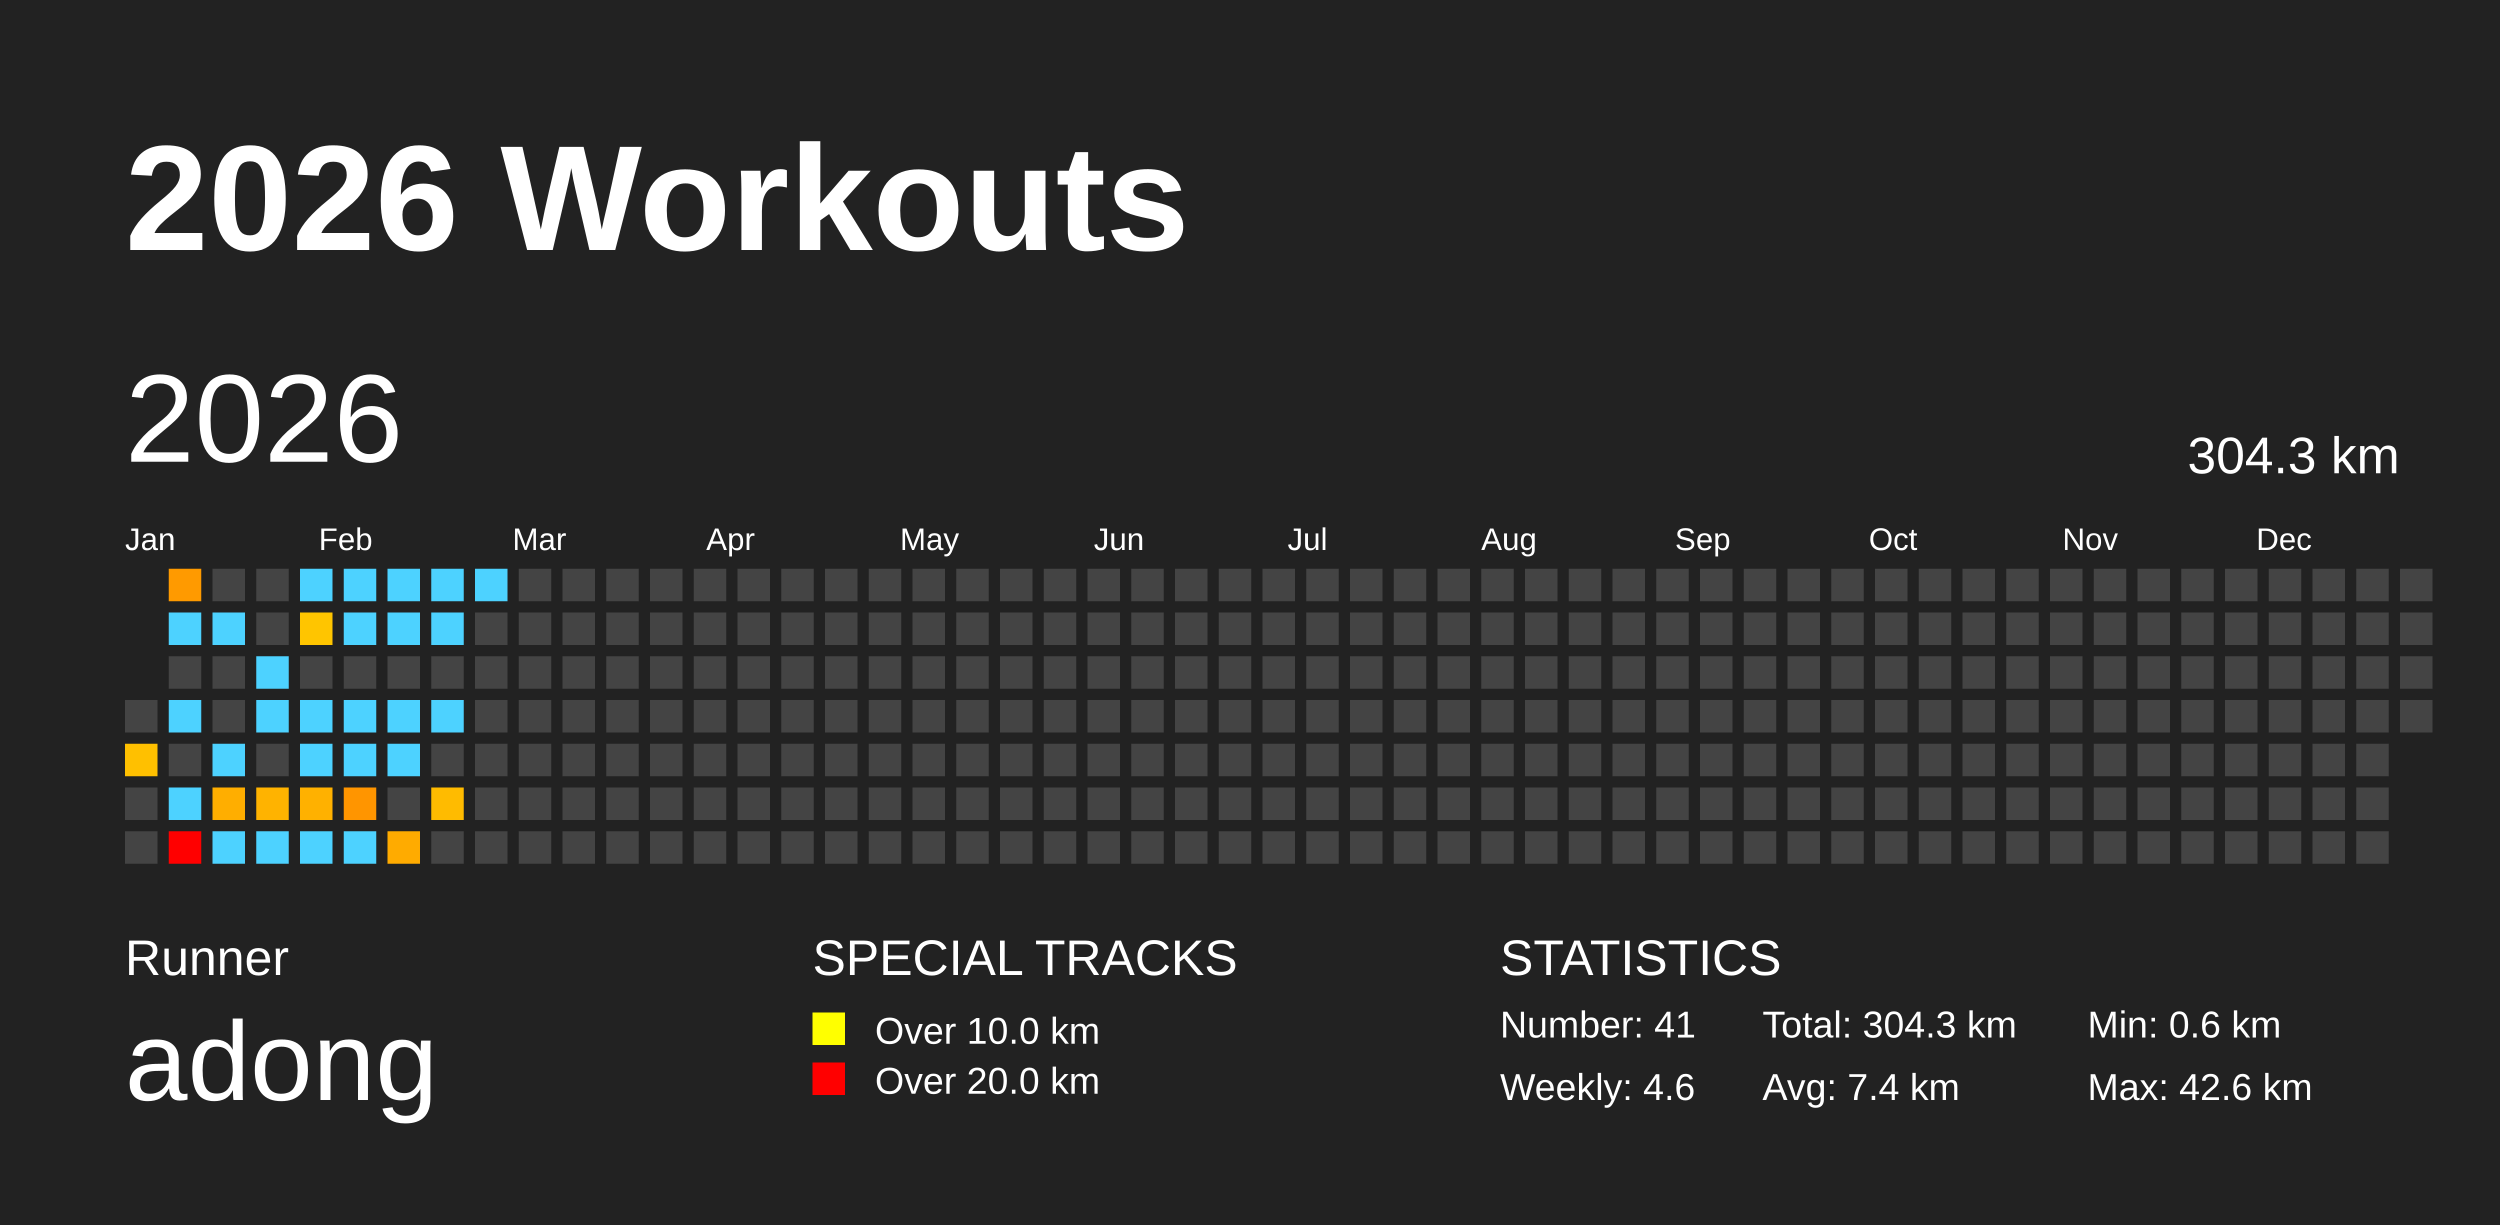
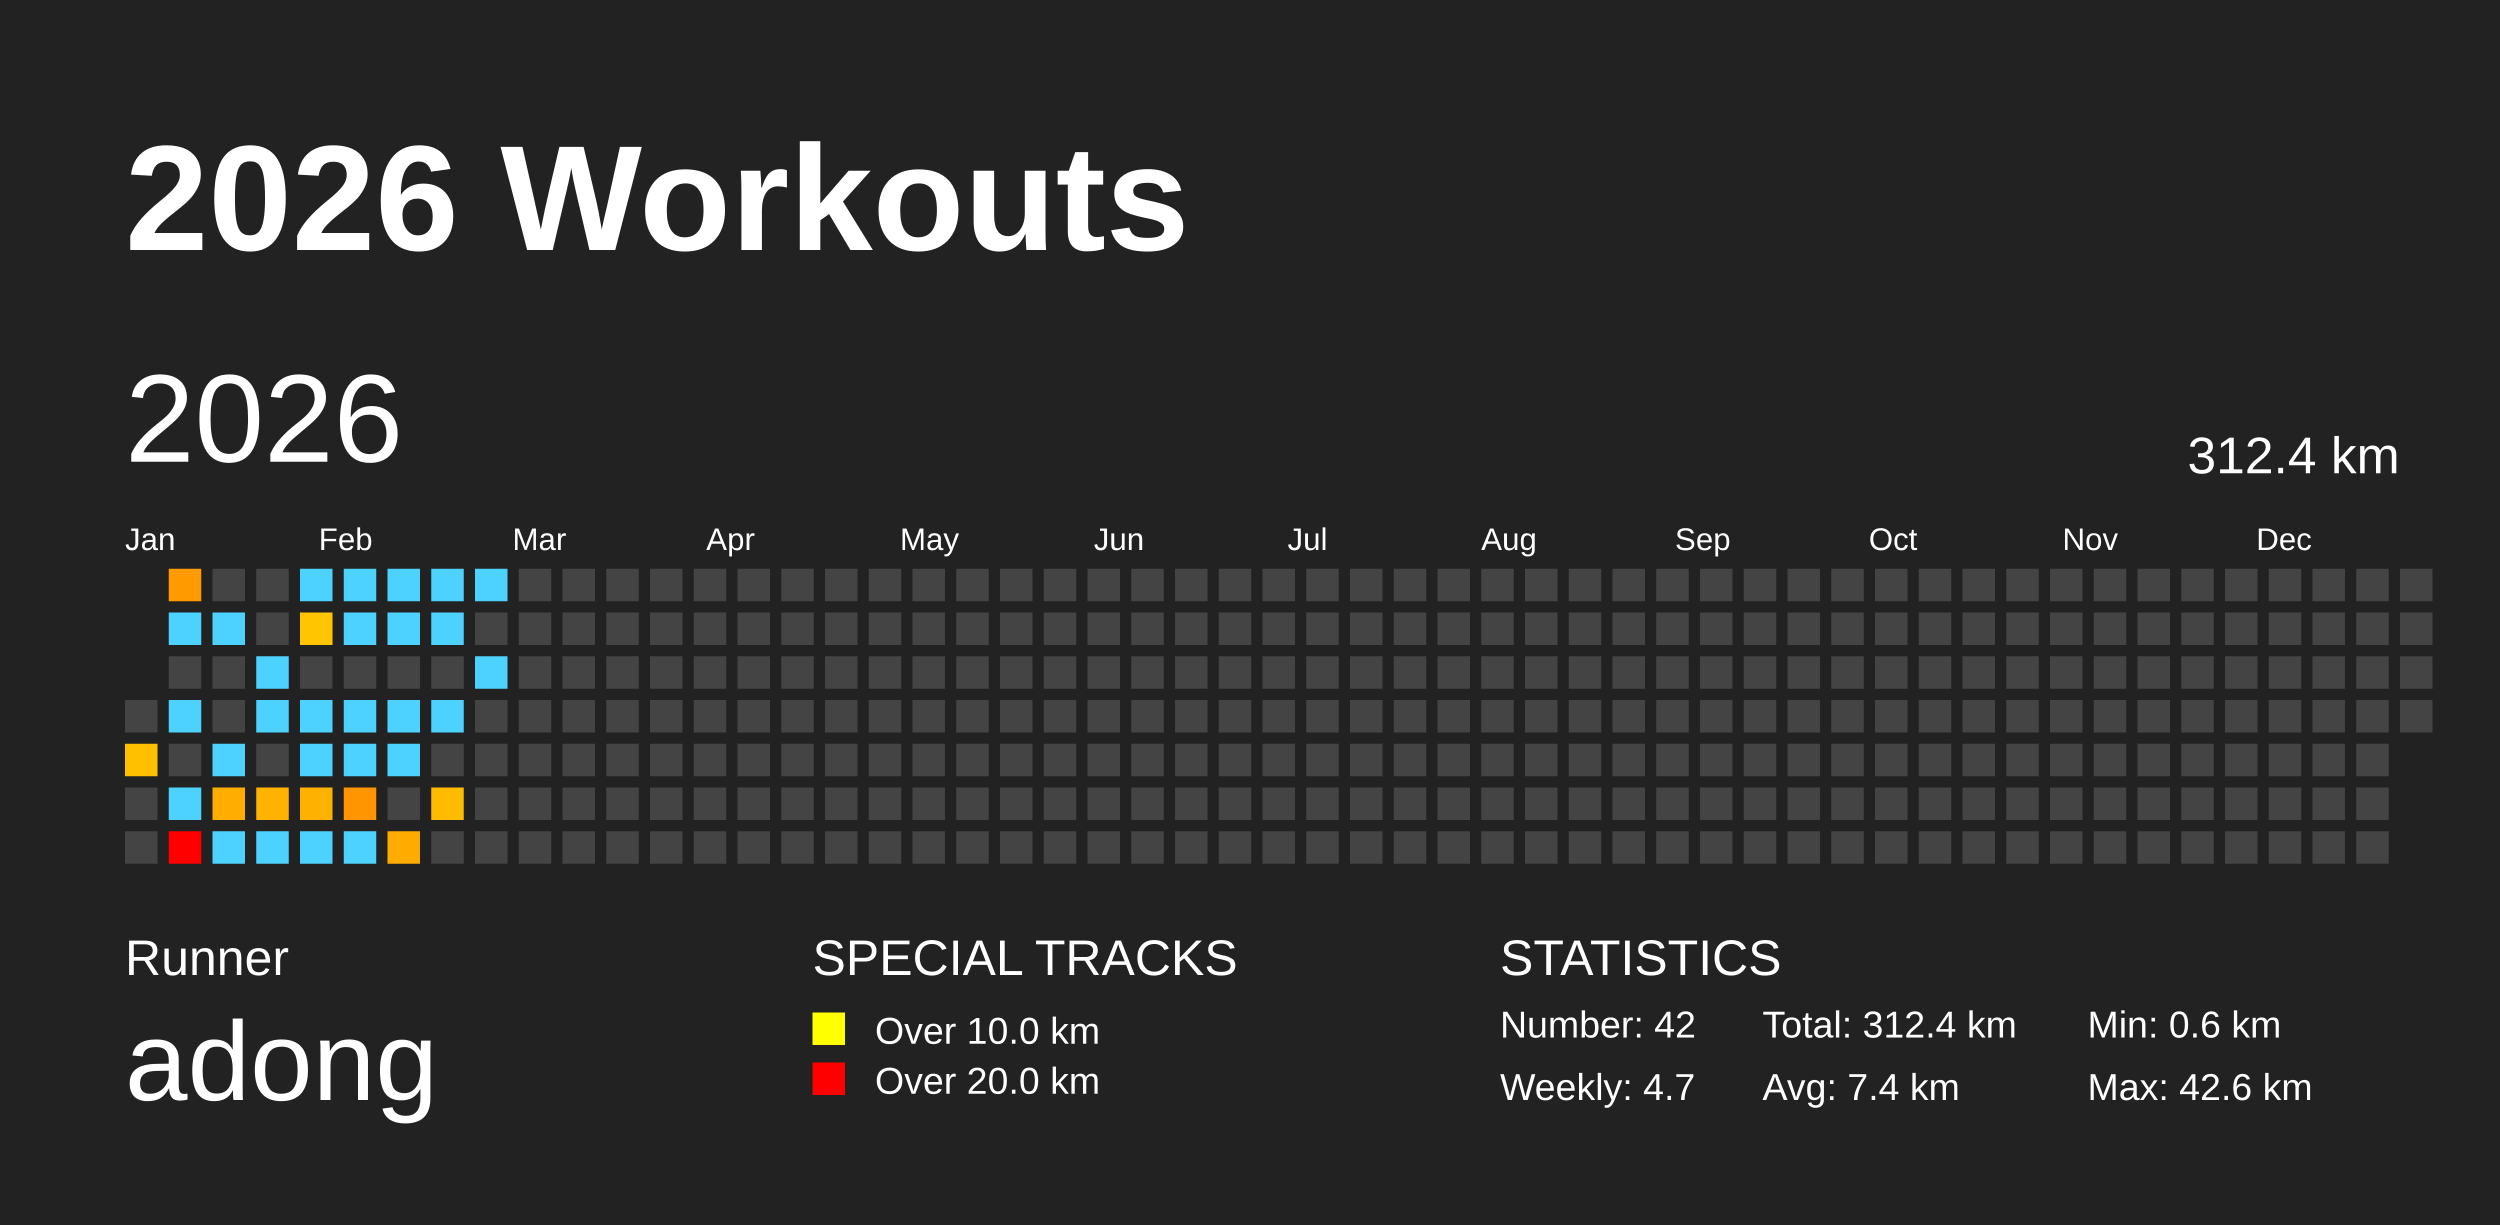
<svg xmlns="http://www.w3.org/2000/svg" baseProfile="full" height="98mm" version="1.1" viewBox="0,0,200,98" width="200mm">
  <defs />
  <rect fill="#222222" height="98" width="200" x="0" y="0" />
  <text fill="#FFFFFF" style="font-size:12px; font-family:Arial; font-weight:bold;" x="10" y="20">2026 Workouts</text>
  <text fill="#FFFFFF" style="font-size:4px; font-family:Arial" x="10" y="78">Runner</text>
  <text fill="#FFFFFF" style="font-size:9px; font-family:Arial" x="10" y="88">adong</text>
  <text fill="#FFFFFF" style="font-size:4px; font-family:Arial" x="65" y="78">SPECIAL TRACKS</text>
  <rect fill="yellow" height="2.6" width="2.6" x="65" y="81" />
  <text fill="#FFFFFF" style="font-size:3px; font-family:Arial" x="70" y="83.5">Over 10.0 km</text>
  <rect fill="red" height="2.6" width="2.6" x="65" y="85" />
  <text fill="#FFFFFF" style="font-size:3px; font-family:Arial" x="70" y="87.5">Over 20.0 km</text>
  <text fill="#FFFFFF" style="font-size:4px; font-family:Arial" x="120" y="78">STATISTICS</text>
-   <text fill="#FFFFFF" style="font-size:3px; font-family:Arial" x="120" y="83">Number: 41</text>
-   <text fill="#FFFFFF" style="font-size:3px; font-family:Arial" x="120" y="88">Weekly: 4.6</text>
-   <text fill="#FFFFFF" style="font-size:3px; font-family:Arial" x="141" y="83">Total: 304.3 km</text>
+   <text fill="#FFFFFF" style="font-size:3px; font-family:Arial" x="120" y="83">Number: 42</text>
+   <text fill="#FFFFFF" style="font-size:3px; font-family:Arial" x="120" y="88">Weekly: 4.7</text>
+   <text fill="#FFFFFF" style="font-size:3px; font-family:Arial" x="141" y="83">Total: 312.4 km</text>
  <text fill="#FFFFFF" style="font-size:3px; font-family:Arial" x="141" y="88">Avg: 7.4 km</text>
  <text fill="#FFFFFF" style="font-size:3px; font-family:Arial" x="167" y="83">Min: 0.6 km</text>
  <text fill="#FFFFFF" style="font-size:3px; font-family:Arial" x="167" y="88">Max: 42.6 km</text>
  <text dominant-baseline="hanging" fill="#FFFFFF" style="font-size:10.0px; font-family:Arial;" x="10" y="30">2026</text>
-   <text dominant-baseline="hanging" fill="#FFFFFF" style="font-size:4.125px; font-family:Arial;" x="175" y="35">304.3 km</text>
+   <text dominant-baseline="hanging" fill="#FFFFFF" style="font-size:4.125px; font-family:Arial;" x="175" y="35">312.4 km</text>
  <text fill="#FFFFFF" style="font-size:2.5px; font-family:Arial" x="10.0" y="44">Jan</text>
  <text fill="#FFFFFF" style="font-size:2.5px; font-family:Arial" x="25.5" y="44">Feb</text>
  <text fill="#FFFFFF" style="font-size:2.5px; font-family:Arial" x="41.0" y="44">Mar</text>
  <text fill="#FFFFFF" style="font-size:2.5px; font-family:Arial" x="56.5" y="44">Apr</text>
  <text fill="#FFFFFF" style="font-size:2.5px; font-family:Arial" x="72.0" y="44">May</text>
  <text fill="#FFFFFF" style="font-size:2.5px; font-family:Arial" x="87.5" y="44">Jun</text>
  <text fill="#FFFFFF" style="font-size:2.5px; font-family:Arial" x="103.0" y="44">Jul</text>
  <text fill="#FFFFFF" style="font-size:2.5px; font-family:Arial" x="118.5" y="44">Aug</text>
  <text fill="#FFFFFF" style="font-size:2.5px; font-family:Arial" x="134.0" y="44">Sep</text>
  <text fill="#FFFFFF" style="font-size:2.5px; font-family:Arial" x="149.5" y="44">Oct</text>
  <text fill="#FFFFFF" style="font-size:2.5px; font-family:Arial" x="165.0" y="44">Nov</text>
  <text fill="#FFFFFF" style="font-size:2.5px; font-family:Arial" x="180.5" y="44">Dec</text>
  <rect fill="#444444" height="2.6" width="2.6" x="10.0" y="56.0" />
  <rect fill="#ffc000" height="2.6" width="2.6" x="10.0" y="59.5" />
  <rect fill="#444444" height="2.6" width="2.6" x="10.0" y="63.0" />
  <rect fill="#444444" height="2.6" width="2.6" x="10.0" y="66.5" />
  <rect fill="#ff9a00" height="2.6" width="2.6" x="13.5" y="45.5" />
  <rect fill="#4dd2ff" height="2.6" width="2.6" x="13.5" y="49.0" />
  <rect fill="#444444" height="2.6" width="2.6" x="13.5" y="52.5" />
  <rect fill="#4dd2ff" height="2.6" width="2.6" x="13.5" y="56.0" />
  <rect fill="#444444" height="2.6" width="2.6" x="13.5" y="59.5" />
  <rect fill="#4dd2ff" height="2.6" width="2.6" x="13.5" y="63.0" />
  <rect fill="red" height="2.6" width="2.6" x="13.5" y="66.5" />
  <rect fill="#444444" height="2.6" width="2.6" x="17.0" y="45.5" />
  <rect fill="#4dd2ff" height="2.6" width="2.6" x="17.0" y="49.0" />
  <rect fill="#444444" height="2.6" width="2.6" x="17.0" y="52.5" />
  <rect fill="#444444" height="2.6" width="2.6" x="17.0" y="56.0" />
  <rect fill="#4dd2ff" height="2.6" width="2.6" x="17.0" y="59.5" />
  <rect fill="#ffae00" height="2.6" width="2.6" x="17.0" y="63.0" />
  <rect fill="#4dd2ff" height="2.6" width="2.6" x="17.0" y="66.5" />
  <rect fill="#444444" height="2.6" width="2.6" x="20.5" y="45.5" />
  <rect fill="#444444" height="2.6" width="2.6" x="20.5" y="49.0" />
  <rect fill="#4dd2ff" height="2.6" width="2.6" x="20.5" y="52.5" />
  <rect fill="#4dd2ff" height="2.6" width="2.6" x="20.5" y="56.0" />
  <rect fill="#444444" height="2.6" width="2.6" x="20.5" y="59.5" />
  <rect fill="#ffb300" height="2.6" width="2.6" x="20.5" y="63.0" />
  <rect fill="#4dd2ff" height="2.6" width="2.6" x="20.5" y="66.5" />
  <rect fill="#4dd2ff" height="2.6" width="2.6" x="24.0" y="45.5" />
  <rect fill="#ffc500" height="2.6" width="2.6" x="24.0" y="49.0" />
  <rect fill="#444444" height="2.6" width="2.6" x="24.0" y="52.5" />
  <rect fill="#4dd2ff" height="2.6" width="2.6" x="24.0" y="56.0" />
  <rect fill="#4dd2ff" height="2.6" width="2.6" x="24.0" y="59.5" />
  <rect fill="#ffb100" height="2.6" width="2.6" x="24.0" y="63.0" />
  <rect fill="#4dd2ff" height="2.6" width="2.6" x="24.0" y="66.5" />
  <rect fill="#4dd2ff" height="2.6" width="2.6" x="27.5" y="45.5" />
  <rect fill="#4dd2ff" height="2.6" width="2.6" x="27.5" y="49.0" />
  <rect fill="#444444" height="2.6" width="2.6" x="27.5" y="52.5" />
  <rect fill="#4dd2ff" height="2.6" width="2.6" x="27.5" y="56.0" />
  <rect fill="#4dd2ff" height="2.6" width="2.6" x="27.5" y="59.5" />
  <rect fill="#ff9500" height="2.6" width="2.6" x="27.5" y="63.0" />
  <rect fill="#4dd2ff" height="2.6" width="2.6" x="27.5" y="66.5" />
  <rect fill="#4dd2ff" height="2.6" width="2.6" x="31.0" y="45.5" />
  <rect fill="#4dd2ff" height="2.6" width="2.6" x="31.0" y="49.0" />
  <rect fill="#444444" height="2.6" width="2.6" x="31.0" y="52.5" />
  <rect fill="#4dd2ff" height="2.6" width="2.6" x="31.0" y="56.0" />
  <rect fill="#4dd2ff" height="2.6" width="2.6" x="31.0" y="59.5" />
  <rect fill="#444444" height="2.6" width="2.6" x="31.0" y="63.0" />
  <rect fill="#ffab00" height="2.6" width="2.6" x="31.0" y="66.5" />
  <rect fill="#4dd2ff" height="2.6" width="2.6" x="34.5" y="45.5" />
  <rect fill="#4dd2ff" height="2.6" width="2.6" x="34.5" y="49.0" />
  <rect fill="#444444" height="2.6" width="2.6" x="34.5" y="52.5" />
  <rect fill="#4dd2ff" height="2.6" width="2.6" x="34.5" y="56.0" />
  <rect fill="#444444" height="2.6" width="2.6" x="34.5" y="59.5" />
  <rect fill="#ffbb00" height="2.6" width="2.6" x="34.5" y="63.0" />
  <rect fill="#444444" height="2.6" width="2.6" x="34.5" y="66.5" />
  <rect fill="#4dd2ff" height="2.6" width="2.6" x="38.0" y="45.5" />
  <rect fill="#444444" height="2.6" width="2.6" x="38.0" y="49.0" />
-   <rect fill="#444444" height="2.6" width="2.6" x="38.0" y="52.5" />
+   <rect fill="#4dd2ff" height="2.6" width="2.6" x="38.0" y="52.5" />
  <rect fill="#444444" height="2.6" width="2.6" x="38.0" y="56.0" />
  <rect fill="#444444" height="2.6" width="2.6" x="38.0" y="59.5" />
  <rect fill="#444444" height="2.6" width="2.6" x="38.0" y="63.0" />
  <rect fill="#444444" height="2.6" width="2.6" x="38.0" y="66.5" />
  <rect fill="#444444" height="2.6" width="2.6" x="41.5" y="45.5" />
  <rect fill="#444444" height="2.6" width="2.6" x="41.5" y="49.0" />
  <rect fill="#444444" height="2.6" width="2.6" x="41.5" y="52.5" />
  <rect fill="#444444" height="2.6" width="2.6" x="41.5" y="56.0" />
  <rect fill="#444444" height="2.6" width="2.6" x="41.5" y="59.5" />
  <rect fill="#444444" height="2.6" width="2.6" x="41.5" y="63.0" />
  <rect fill="#444444" height="2.6" width="2.6" x="41.5" y="66.5" />
  <rect fill="#444444" height="2.6" width="2.6" x="45.0" y="45.5" />
  <rect fill="#444444" height="2.6" width="2.6" x="45.0" y="49.0" />
  <rect fill="#444444" height="2.6" width="2.6" x="45.0" y="52.5" />
  <rect fill="#444444" height="2.6" width="2.6" x="45.0" y="56.0" />
  <rect fill="#444444" height="2.6" width="2.6" x="45.0" y="59.5" />
  <rect fill="#444444" height="2.6" width="2.6" x="45.0" y="63.0" />
  <rect fill="#444444" height="2.6" width="2.6" x="45.0" y="66.5" />
  <rect fill="#444444" height="2.6" width="2.6" x="48.5" y="45.5" />
  <rect fill="#444444" height="2.6" width="2.6" x="48.5" y="49.0" />
  <rect fill="#444444" height="2.6" width="2.6" x="48.5" y="52.5" />
  <rect fill="#444444" height="2.6" width="2.6" x="48.5" y="56.0" />
  <rect fill="#444444" height="2.6" width="2.6" x="48.5" y="59.5" />
  <rect fill="#444444" height="2.6" width="2.6" x="48.5" y="63.0" />
  <rect fill="#444444" height="2.6" width="2.6" x="48.5" y="66.5" />
  <rect fill="#444444" height="2.6" width="2.6" x="52.0" y="45.5" />
  <rect fill="#444444" height="2.6" width="2.6" x="52.0" y="49.0" />
  <rect fill="#444444" height="2.6" width="2.6" x="52.0" y="52.5" />
  <rect fill="#444444" height="2.6" width="2.6" x="52.0" y="56.0" />
  <rect fill="#444444" height="2.6" width="2.6" x="52.0" y="59.5" />
  <rect fill="#444444" height="2.6" width="2.6" x="52.0" y="63.0" />
  <rect fill="#444444" height="2.6" width="2.6" x="52.0" y="66.5" />
  <rect fill="#444444" height="2.6" width="2.6" x="55.5" y="45.5" />
  <rect fill="#444444" height="2.6" width="2.6" x="55.5" y="49.0" />
  <rect fill="#444444" height="2.6" width="2.6" x="55.5" y="52.5" />
  <rect fill="#444444" height="2.6" width="2.6" x="55.5" y="56.0" />
  <rect fill="#444444" height="2.6" width="2.6" x="55.5" y="59.5" />
  <rect fill="#444444" height="2.6" width="2.6" x="55.5" y="63.0" />
  <rect fill="#444444" height="2.6" width="2.6" x="55.5" y="66.5" />
  <rect fill="#444444" height="2.6" width="2.6" x="59.0" y="45.5" />
  <rect fill="#444444" height="2.6" width="2.6" x="59.0" y="49.0" />
  <rect fill="#444444" height="2.6" width="2.6" x="59.0" y="52.5" />
  <rect fill="#444444" height="2.6" width="2.6" x="59.0" y="56.0" />
  <rect fill="#444444" height="2.6" width="2.6" x="59.0" y="59.5" />
  <rect fill="#444444" height="2.6" width="2.6" x="59.0" y="63.0" />
  <rect fill="#444444" height="2.6" width="2.6" x="59.0" y="66.5" />
  <rect fill="#444444" height="2.6" width="2.6" x="62.5" y="45.5" />
  <rect fill="#444444" height="2.6" width="2.6" x="62.5" y="49.0" />
  <rect fill="#444444" height="2.6" width="2.6" x="62.5" y="52.5" />
  <rect fill="#444444" height="2.6" width="2.6" x="62.5" y="56.0" />
  <rect fill="#444444" height="2.6" width="2.6" x="62.5" y="59.5" />
  <rect fill="#444444" height="2.6" width="2.6" x="62.5" y="63.0" />
  <rect fill="#444444" height="2.6" width="2.6" x="62.5" y="66.5" />
  <rect fill="#444444" height="2.6" width="2.6" x="66.0" y="45.5" />
  <rect fill="#444444" height="2.6" width="2.6" x="66.0" y="49.0" />
  <rect fill="#444444" height="2.6" width="2.6" x="66.0" y="52.5" />
  <rect fill="#444444" height="2.6" width="2.6" x="66.0" y="56.0" />
  <rect fill="#444444" height="2.6" width="2.6" x="66.0" y="59.5" />
  <rect fill="#444444" height="2.6" width="2.6" x="66.0" y="63.0" />
  <rect fill="#444444" height="2.6" width="2.6" x="66.0" y="66.5" />
  <rect fill="#444444" height="2.6" width="2.6" x="69.5" y="45.5" />
  <rect fill="#444444" height="2.6" width="2.6" x="69.5" y="49.0" />
  <rect fill="#444444" height="2.6" width="2.6" x="69.5" y="52.5" />
  <rect fill="#444444" height="2.6" width="2.6" x="69.5" y="56.0" />
  <rect fill="#444444" height="2.6" width="2.6" x="69.5" y="59.5" />
  <rect fill="#444444" height="2.6" width="2.6" x="69.5" y="63.0" />
  <rect fill="#444444" height="2.6" width="2.6" x="69.5" y="66.5" />
  <rect fill="#444444" height="2.6" width="2.6" x="73.0" y="45.5" />
  <rect fill="#444444" height="2.6" width="2.6" x="73.0" y="49.0" />
  <rect fill="#444444" height="2.6" width="2.6" x="73.0" y="52.5" />
  <rect fill="#444444" height="2.6" width="2.6" x="73.0" y="56.0" />
  <rect fill="#444444" height="2.6" width="2.6" x="73.0" y="59.5" />
  <rect fill="#444444" height="2.6" width="2.6" x="73.0" y="63.0" />
  <rect fill="#444444" height="2.6" width="2.6" x="73.0" y="66.5" />
  <rect fill="#444444" height="2.6" width="2.6" x="76.5" y="45.5" />
  <rect fill="#444444" height="2.6" width="2.6" x="76.5" y="49.0" />
  <rect fill="#444444" height="2.6" width="2.6" x="76.5" y="52.5" />
  <rect fill="#444444" height="2.6" width="2.6" x="76.5" y="56.0" />
  <rect fill="#444444" height="2.6" width="2.6" x="76.5" y="59.5" />
  <rect fill="#444444" height="2.6" width="2.6" x="76.5" y="63.0" />
  <rect fill="#444444" height="2.6" width="2.6" x="76.5" y="66.5" />
  <rect fill="#444444" height="2.6" width="2.6" x="80.0" y="45.5" />
  <rect fill="#444444" height="2.6" width="2.6" x="80.0" y="49.0" />
  <rect fill="#444444" height="2.6" width="2.6" x="80.0" y="52.5" />
  <rect fill="#444444" height="2.6" width="2.6" x="80.0" y="56.0" />
  <rect fill="#444444" height="2.6" width="2.6" x="80.0" y="59.5" />
  <rect fill="#444444" height="2.6" width="2.6" x="80.0" y="63.0" />
  <rect fill="#444444" height="2.6" width="2.6" x="80.0" y="66.5" />
  <rect fill="#444444" height="2.6" width="2.6" x="83.5" y="45.5" />
  <rect fill="#444444" height="2.6" width="2.6" x="83.5" y="49.0" />
  <rect fill="#444444" height="2.6" width="2.6" x="83.5" y="52.5" />
  <rect fill="#444444" height="2.6" width="2.6" x="83.5" y="56.0" />
  <rect fill="#444444" height="2.6" width="2.6" x="83.5" y="59.5" />
  <rect fill="#444444" height="2.6" width="2.6" x="83.5" y="63.0" />
  <rect fill="#444444" height="2.6" width="2.6" x="83.5" y="66.5" />
  <rect fill="#444444" height="2.6" width="2.6" x="87.0" y="45.5" />
  <rect fill="#444444" height="2.6" width="2.6" x="87.0" y="49.0" />
  <rect fill="#444444" height="2.6" width="2.6" x="87.0" y="52.5" />
  <rect fill="#444444" height="2.6" width="2.6" x="87.0" y="56.0" />
  <rect fill="#444444" height="2.6" width="2.6" x="87.0" y="59.5" />
  <rect fill="#444444" height="2.6" width="2.6" x="87.0" y="63.0" />
  <rect fill="#444444" height="2.6" width="2.6" x="87.0" y="66.5" />
  <rect fill="#444444" height="2.6" width="2.6" x="90.5" y="45.5" />
  <rect fill="#444444" height="2.6" width="2.6" x="90.5" y="49.0" />
  <rect fill="#444444" height="2.6" width="2.6" x="90.5" y="52.5" />
  <rect fill="#444444" height="2.6" width="2.6" x="90.5" y="56.0" />
  <rect fill="#444444" height="2.6" width="2.6" x="90.5" y="59.5" />
  <rect fill="#444444" height="2.6" width="2.6" x="90.5" y="63.0" />
  <rect fill="#444444" height="2.6" width="2.6" x="90.5" y="66.5" />
  <rect fill="#444444" height="2.6" width="2.6" x="94.0" y="45.5" />
  <rect fill="#444444" height="2.6" width="2.6" x="94.0" y="49.0" />
  <rect fill="#444444" height="2.6" width="2.6" x="94.0" y="52.5" />
  <rect fill="#444444" height="2.6" width="2.6" x="94.0" y="56.0" />
  <rect fill="#444444" height="2.6" width="2.6" x="94.0" y="59.5" />
  <rect fill="#444444" height="2.6" width="2.6" x="94.0" y="63.0" />
  <rect fill="#444444" height="2.6" width="2.6" x="94.0" y="66.5" />
  <rect fill="#444444" height="2.6" width="2.6" x="97.5" y="45.5" />
  <rect fill="#444444" height="2.6" width="2.6" x="97.5" y="49.0" />
  <rect fill="#444444" height="2.6" width="2.6" x="97.5" y="52.5" />
  <rect fill="#444444" height="2.6" width="2.6" x="97.5" y="56.0" />
  <rect fill="#444444" height="2.6" width="2.6" x="97.5" y="59.5" />
  <rect fill="#444444" height="2.6" width="2.6" x="97.5" y="63.0" />
  <rect fill="#444444" height="2.6" width="2.6" x="97.5" y="66.5" />
  <rect fill="#444444" height="2.6" width="2.6" x="101.0" y="45.5" />
  <rect fill="#444444" height="2.6" width="2.6" x="101.0" y="49.0" />
  <rect fill="#444444" height="2.6" width="2.6" x="101.0" y="52.5" />
  <rect fill="#444444" height="2.6" width="2.6" x="101.0" y="56.0" />
  <rect fill="#444444" height="2.6" width="2.6" x="101.0" y="59.5" />
  <rect fill="#444444" height="2.6" width="2.6" x="101.0" y="63.0" />
  <rect fill="#444444" height="2.6" width="2.6" x="101.0" y="66.5" />
  <rect fill="#444444" height="2.6" width="2.6" x="104.5" y="45.5" />
  <rect fill="#444444" height="2.6" width="2.6" x="104.5" y="49.0" />
  <rect fill="#444444" height="2.6" width="2.6" x="104.5" y="52.5" />
  <rect fill="#444444" height="2.6" width="2.6" x="104.5" y="56.0" />
  <rect fill="#444444" height="2.6" width="2.6" x="104.5" y="59.5" />
  <rect fill="#444444" height="2.6" width="2.6" x="104.5" y="63.0" />
  <rect fill="#444444" height="2.6" width="2.6" x="104.5" y="66.5" />
  <rect fill="#444444" height="2.6" width="2.6" x="108.0" y="45.5" />
  <rect fill="#444444" height="2.6" width="2.6" x="108.0" y="49.0" />
  <rect fill="#444444" height="2.6" width="2.6" x="108.0" y="52.5" />
  <rect fill="#444444" height="2.6" width="2.6" x="108.0" y="56.0" />
  <rect fill="#444444" height="2.6" width="2.6" x="108.0" y="59.5" />
  <rect fill="#444444" height="2.6" width="2.6" x="108.0" y="63.0" />
  <rect fill="#444444" height="2.6" width="2.6" x="108.0" y="66.5" />
  <rect fill="#444444" height="2.6" width="2.6" x="111.5" y="45.5" />
  <rect fill="#444444" height="2.6" width="2.6" x="111.5" y="49.0" />
  <rect fill="#444444" height="2.6" width="2.6" x="111.5" y="52.5" />
  <rect fill="#444444" height="2.6" width="2.6" x="111.5" y="56.0" />
  <rect fill="#444444" height="2.6" width="2.6" x="111.5" y="59.5" />
  <rect fill="#444444" height="2.6" width="2.6" x="111.5" y="63.0" />
  <rect fill="#444444" height="2.6" width="2.6" x="111.5" y="66.5" />
  <rect fill="#444444" height="2.6" width="2.6" x="115.0" y="45.5" />
  <rect fill="#444444" height="2.6" width="2.6" x="115.0" y="49.0" />
  <rect fill="#444444" height="2.6" width="2.6" x="115.0" y="52.5" />
  <rect fill="#444444" height="2.6" width="2.6" x="115.0" y="56.0" />
  <rect fill="#444444" height="2.6" width="2.6" x="115.0" y="59.5" />
  <rect fill="#444444" height="2.6" width="2.6" x="115.0" y="63.0" />
  <rect fill="#444444" height="2.6" width="2.6" x="115.0" y="66.5" />
  <rect fill="#444444" height="2.6" width="2.6" x="118.5" y="45.5" />
  <rect fill="#444444" height="2.6" width="2.6" x="118.5" y="49.0" />
  <rect fill="#444444" height="2.6" width="2.6" x="118.5" y="52.5" />
  <rect fill="#444444" height="2.6" width="2.6" x="118.5" y="56.0" />
  <rect fill="#444444" height="2.6" width="2.6" x="118.5" y="59.5" />
  <rect fill="#444444" height="2.6" width="2.6" x="118.5" y="63.0" />
  <rect fill="#444444" height="2.6" width="2.6" x="118.5" y="66.5" />
  <rect fill="#444444" height="2.6" width="2.6" x="122.0" y="45.5" />
  <rect fill="#444444" height="2.6" width="2.6" x="122.0" y="49.0" />
  <rect fill="#444444" height="2.6" width="2.6" x="122.0" y="52.5" />
  <rect fill="#444444" height="2.6" width="2.6" x="122.0" y="56.0" />
  <rect fill="#444444" height="2.6" width="2.6" x="122.0" y="59.5" />
  <rect fill="#444444" height="2.6" width="2.6" x="122.0" y="63.0" />
  <rect fill="#444444" height="2.6" width="2.6" x="122.0" y="66.5" />
  <rect fill="#444444" height="2.6" width="2.6" x="125.5" y="45.5" />
  <rect fill="#444444" height="2.6" width="2.6" x="125.5" y="49.0" />
  <rect fill="#444444" height="2.6" width="2.6" x="125.5" y="52.5" />
  <rect fill="#444444" height="2.6" width="2.6" x="125.5" y="56.0" />
  <rect fill="#444444" height="2.6" width="2.6" x="125.5" y="59.5" />
  <rect fill="#444444" height="2.6" width="2.6" x="125.5" y="63.0" />
  <rect fill="#444444" height="2.6" width="2.6" x="125.5" y="66.5" />
  <rect fill="#444444" height="2.6" width="2.6" x="129.0" y="45.5" />
  <rect fill="#444444" height="2.6" width="2.6" x="129.0" y="49.0" />
  <rect fill="#444444" height="2.6" width="2.6" x="129.0" y="52.5" />
  <rect fill="#444444" height="2.6" width="2.6" x="129.0" y="56.0" />
  <rect fill="#444444" height="2.6" width="2.6" x="129.0" y="59.5" />
  <rect fill="#444444" height="2.6" width="2.6" x="129.0" y="63.0" />
  <rect fill="#444444" height="2.6" width="2.6" x="129.0" y="66.5" />
  <rect fill="#444444" height="2.6" width="2.6" x="132.5" y="45.5" />
  <rect fill="#444444" height="2.6" width="2.6" x="132.5" y="49.0" />
  <rect fill="#444444" height="2.6" width="2.6" x="132.5" y="52.5" />
  <rect fill="#444444" height="2.6" width="2.6" x="132.5" y="56.0" />
  <rect fill="#444444" height="2.6" width="2.6" x="132.5" y="59.5" />
  <rect fill="#444444" height="2.6" width="2.6" x="132.5" y="63.0" />
  <rect fill="#444444" height="2.6" width="2.6" x="132.5" y="66.5" />
  <rect fill="#444444" height="2.6" width="2.6" x="136.0" y="45.5" />
  <rect fill="#444444" height="2.6" width="2.6" x="136.0" y="49.0" />
  <rect fill="#444444" height="2.6" width="2.6" x="136.0" y="52.5" />
  <rect fill="#444444" height="2.6" width="2.6" x="136.0" y="56.0" />
  <rect fill="#444444" height="2.6" width="2.6" x="136.0" y="59.5" />
  <rect fill="#444444" height="2.6" width="2.6" x="136.0" y="63.0" />
  <rect fill="#444444" height="2.6" width="2.6" x="136.0" y="66.5" />
  <rect fill="#444444" height="2.6" width="2.6" x="139.5" y="45.5" />
  <rect fill="#444444" height="2.6" width="2.6" x="139.5" y="49.0" />
  <rect fill="#444444" height="2.6" width="2.6" x="139.5" y="52.5" />
  <rect fill="#444444" height="2.6" width="2.6" x="139.5" y="56.0" />
  <rect fill="#444444" height="2.6" width="2.6" x="139.5" y="59.5" />
  <rect fill="#444444" height="2.6" width="2.6" x="139.5" y="63.0" />
  <rect fill="#444444" height="2.6" width="2.6" x="139.5" y="66.5" />
  <rect fill="#444444" height="2.6" width="2.6" x="143.0" y="45.5" />
  <rect fill="#444444" height="2.6" width="2.6" x="143.0" y="49.0" />
  <rect fill="#444444" height="2.6" width="2.6" x="143.0" y="52.5" />
  <rect fill="#444444" height="2.6" width="2.6" x="143.0" y="56.0" />
  <rect fill="#444444" height="2.6" width="2.6" x="143.0" y="59.5" />
  <rect fill="#444444" height="2.6" width="2.6" x="143.0" y="63.0" />
  <rect fill="#444444" height="2.6" width="2.6" x="143.0" y="66.5" />
  <rect fill="#444444" height="2.6" width="2.6" x="146.5" y="45.5" />
  <rect fill="#444444" height="2.6" width="2.6" x="146.5" y="49.0" />
  <rect fill="#444444" height="2.6" width="2.6" x="146.5" y="52.5" />
  <rect fill="#444444" height="2.6" width="2.6" x="146.5" y="56.0" />
  <rect fill="#444444" height="2.6" width="2.6" x="146.5" y="59.5" />
  <rect fill="#444444" height="2.6" width="2.6" x="146.5" y="63.0" />
  <rect fill="#444444" height="2.6" width="2.6" x="146.5" y="66.5" />
  <rect fill="#444444" height="2.6" width="2.6" x="150.0" y="45.5" />
  <rect fill="#444444" height="2.6" width="2.6" x="150.0" y="49.0" />
  <rect fill="#444444" height="2.6" width="2.6" x="150.0" y="52.5" />
  <rect fill="#444444" height="2.6" width="2.6" x="150.0" y="56.0" />
  <rect fill="#444444" height="2.6" width="2.6" x="150.0" y="59.5" />
  <rect fill="#444444" height="2.6" width="2.6" x="150.0" y="63.0" />
  <rect fill="#444444" height="2.6" width="2.6" x="150.0" y="66.5" />
  <rect fill="#444444" height="2.6" width="2.6" x="153.5" y="45.5" />
  <rect fill="#444444" height="2.6" width="2.6" x="153.5" y="49.0" />
  <rect fill="#444444" height="2.6" width="2.6" x="153.5" y="52.5" />
  <rect fill="#444444" height="2.6" width="2.6" x="153.5" y="56.0" />
  <rect fill="#444444" height="2.6" width="2.6" x="153.5" y="59.5" />
  <rect fill="#444444" height="2.6" width="2.6" x="153.5" y="63.0" />
  <rect fill="#444444" height="2.6" width="2.6" x="153.5" y="66.5" />
  <rect fill="#444444" height="2.6" width="2.6" x="157.0" y="45.5" />
  <rect fill="#444444" height="2.6" width="2.6" x="157.0" y="49.0" />
  <rect fill="#444444" height="2.6" width="2.6" x="157.0" y="52.5" />
  <rect fill="#444444" height="2.6" width="2.6" x="157.0" y="56.0" />
  <rect fill="#444444" height="2.6" width="2.6" x="157.0" y="59.5" />
  <rect fill="#444444" height="2.6" width="2.6" x="157.0" y="63.0" />
  <rect fill="#444444" height="2.6" width="2.6" x="157.0" y="66.5" />
  <rect fill="#444444" height="2.6" width="2.6" x="160.5" y="45.5" />
  <rect fill="#444444" height="2.6" width="2.6" x="160.5" y="49.0" />
  <rect fill="#444444" height="2.6" width="2.6" x="160.5" y="52.5" />
  <rect fill="#444444" height="2.6" width="2.6" x="160.5" y="56.0" />
  <rect fill="#444444" height="2.6" width="2.6" x="160.5" y="59.5" />
  <rect fill="#444444" height="2.6" width="2.6" x="160.5" y="63.0" />
  <rect fill="#444444" height="2.6" width="2.6" x="160.5" y="66.5" />
  <rect fill="#444444" height="2.6" width="2.6" x="164.0" y="45.5" />
  <rect fill="#444444" height="2.6" width="2.6" x="164.0" y="49.0" />
  <rect fill="#444444" height="2.6" width="2.6" x="164.0" y="52.5" />
  <rect fill="#444444" height="2.6" width="2.6" x="164.0" y="56.0" />
  <rect fill="#444444" height="2.6" width="2.6" x="164.0" y="59.5" />
  <rect fill="#444444" height="2.6" width="2.6" x="164.0" y="63.0" />
  <rect fill="#444444" height="2.6" width="2.6" x="164.0" y="66.5" />
  <rect fill="#444444" height="2.6" width="2.6" x="167.5" y="45.5" />
  <rect fill="#444444" height="2.6" width="2.6" x="167.5" y="49.0" />
  <rect fill="#444444" height="2.6" width="2.6" x="167.5" y="52.5" />
  <rect fill="#444444" height="2.6" width="2.6" x="167.5" y="56.0" />
  <rect fill="#444444" height="2.6" width="2.6" x="167.5" y="59.5" />
  <rect fill="#444444" height="2.6" width="2.6" x="167.5" y="63.0" />
  <rect fill="#444444" height="2.6" width="2.6" x="167.5" y="66.5" />
  <rect fill="#444444" height="2.6" width="2.6" x="171.0" y="45.5" />
  <rect fill="#444444" height="2.6" width="2.6" x="171.0" y="49.0" />
  <rect fill="#444444" height="2.6" width="2.6" x="171.0" y="52.5" />
  <rect fill="#444444" height="2.6" width="2.6" x="171.0" y="56.0" />
  <rect fill="#444444" height="2.6" width="2.6" x="171.0" y="59.5" />
  <rect fill="#444444" height="2.6" width="2.6" x="171.0" y="63.0" />
  <rect fill="#444444" height="2.6" width="2.6" x="171.0" y="66.5" />
  <rect fill="#444444" height="2.6" width="2.6" x="174.5" y="45.5" />
  <rect fill="#444444" height="2.6" width="2.6" x="174.5" y="49.0" />
  <rect fill="#444444" height="2.6" width="2.6" x="174.5" y="52.5" />
  <rect fill="#444444" height="2.6" width="2.6" x="174.5" y="56.0" />
  <rect fill="#444444" height="2.6" width="2.6" x="174.5" y="59.5" />
  <rect fill="#444444" height="2.6" width="2.6" x="174.5" y="63.0" />
  <rect fill="#444444" height="2.6" width="2.6" x="174.5" y="66.5" />
  <rect fill="#444444" height="2.6" width="2.6" x="178.0" y="45.5" />
  <rect fill="#444444" height="2.6" width="2.6" x="178.0" y="49.0" />
  <rect fill="#444444" height="2.6" width="2.6" x="178.0" y="52.5" />
  <rect fill="#444444" height="2.6" width="2.6" x="178.0" y="56.0" />
  <rect fill="#444444" height="2.6" width="2.6" x="178.0" y="59.5" />
  <rect fill="#444444" height="2.6" width="2.6" x="178.0" y="63.0" />
  <rect fill="#444444" height="2.6" width="2.6" x="178.0" y="66.5" />
  <rect fill="#444444" height="2.6" width="2.6" x="181.5" y="45.5" />
  <rect fill="#444444" height="2.6" width="2.6" x="181.5" y="49.0" />
  <rect fill="#444444" height="2.6" width="2.6" x="181.5" y="52.5" />
  <rect fill="#444444" height="2.6" width="2.6" x="181.5" y="56.0" />
  <rect fill="#444444" height="2.6" width="2.6" x="181.5" y="59.5" />
  <rect fill="#444444" height="2.6" width="2.6" x="181.5" y="63.0" />
  <rect fill="#444444" height="2.6" width="2.6" x="181.5" y="66.5" />
  <rect fill="#444444" height="2.6" width="2.6" x="185.0" y="45.5" />
  <rect fill="#444444" height="2.6" width="2.6" x="185.0" y="49.0" />
  <rect fill="#444444" height="2.6" width="2.6" x="185.0" y="52.5" />
  <rect fill="#444444" height="2.6" width="2.6" x="185.0" y="56.0" />
  <rect fill="#444444" height="2.6" width="2.6" x="185.0" y="59.5" />
  <rect fill="#444444" height="2.6" width="2.6" x="185.0" y="63.0" />
  <rect fill="#444444" height="2.6" width="2.6" x="185.0" y="66.5" />
  <rect fill="#444444" height="2.6" width="2.6" x="188.5" y="45.5" />
  <rect fill="#444444" height="2.6" width="2.6" x="188.5" y="49.0" />
  <rect fill="#444444" height="2.6" width="2.6" x="188.5" y="52.5" />
  <rect fill="#444444" height="2.6" width="2.6" x="188.5" y="56.0" />
  <rect fill="#444444" height="2.6" width="2.6" x="188.5" y="59.5" />
  <rect fill="#444444" height="2.6" width="2.6" x="188.5" y="63.0" />
  <rect fill="#444444" height="2.6" width="2.6" x="188.5" y="66.5" />
  <rect fill="#444444" height="2.6" width="2.6" x="192.0" y="45.5" />
  <rect fill="#444444" height="2.6" width="2.6" x="192.0" y="49.0" />
  <rect fill="#444444" height="2.6" width="2.6" x="192.0" y="52.5" />
  <rect fill="#444444" height="2.6" width="2.6" x="192.0" y="56.0" />
</svg>
